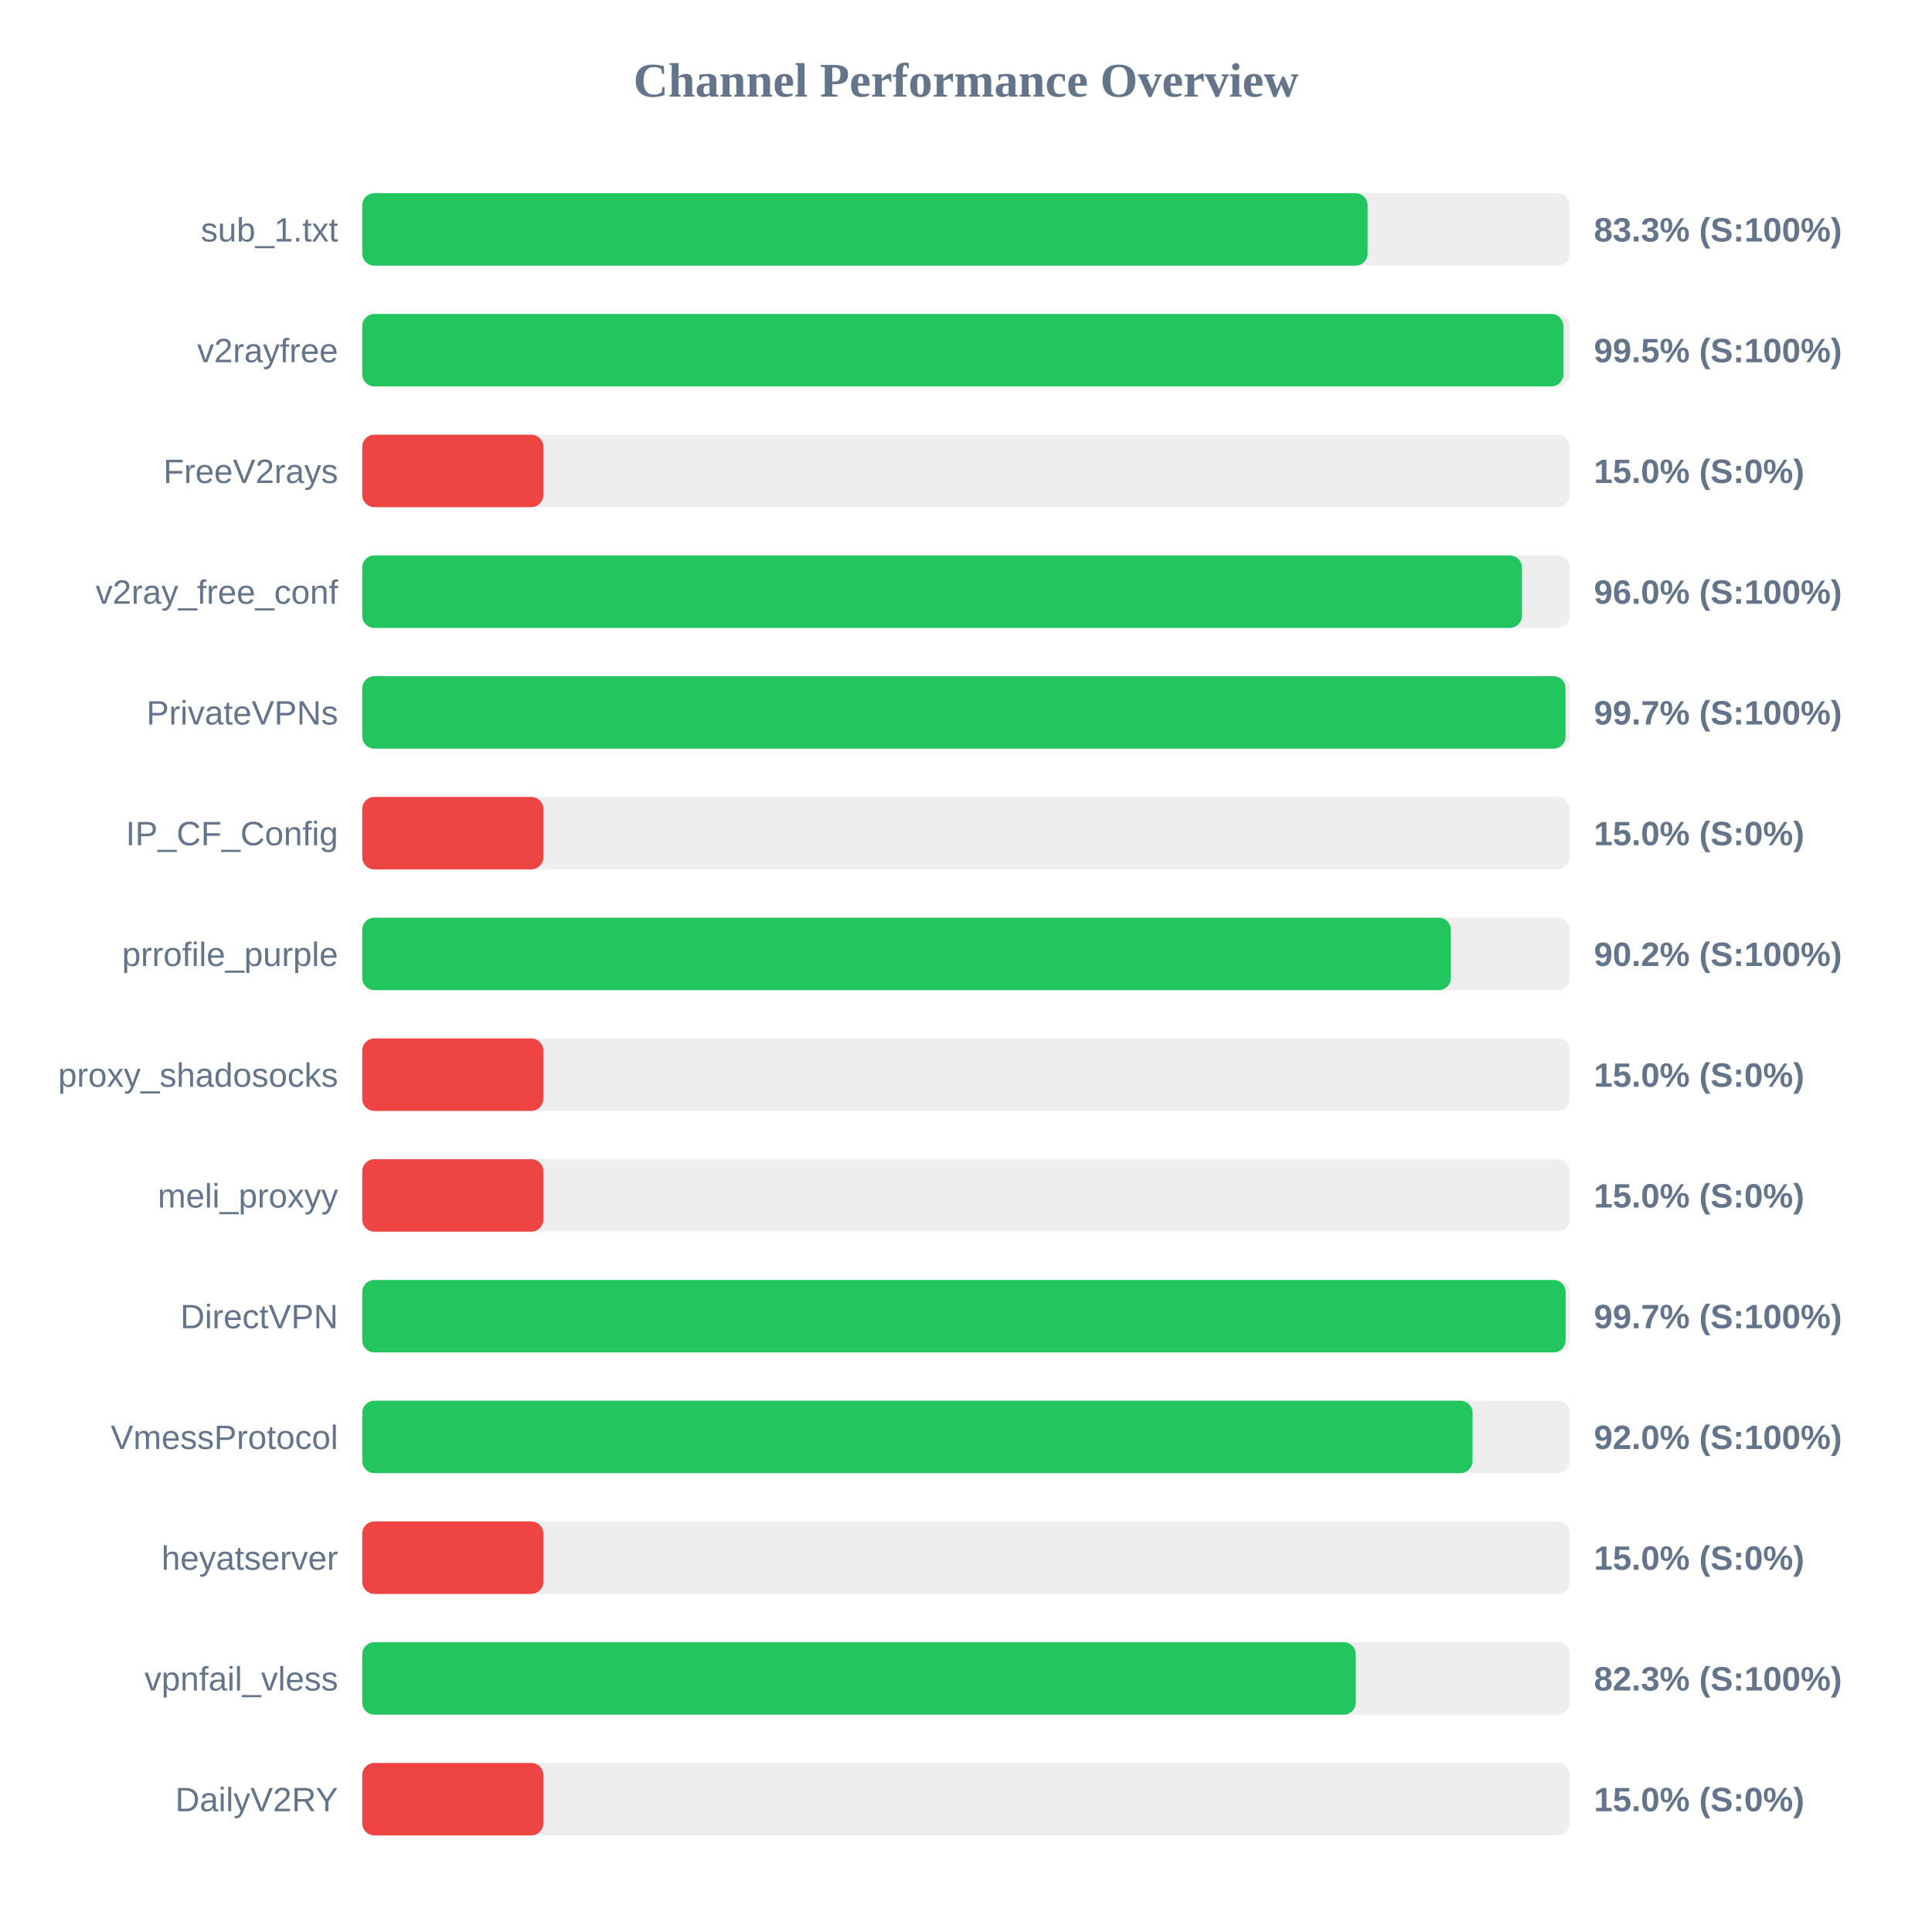
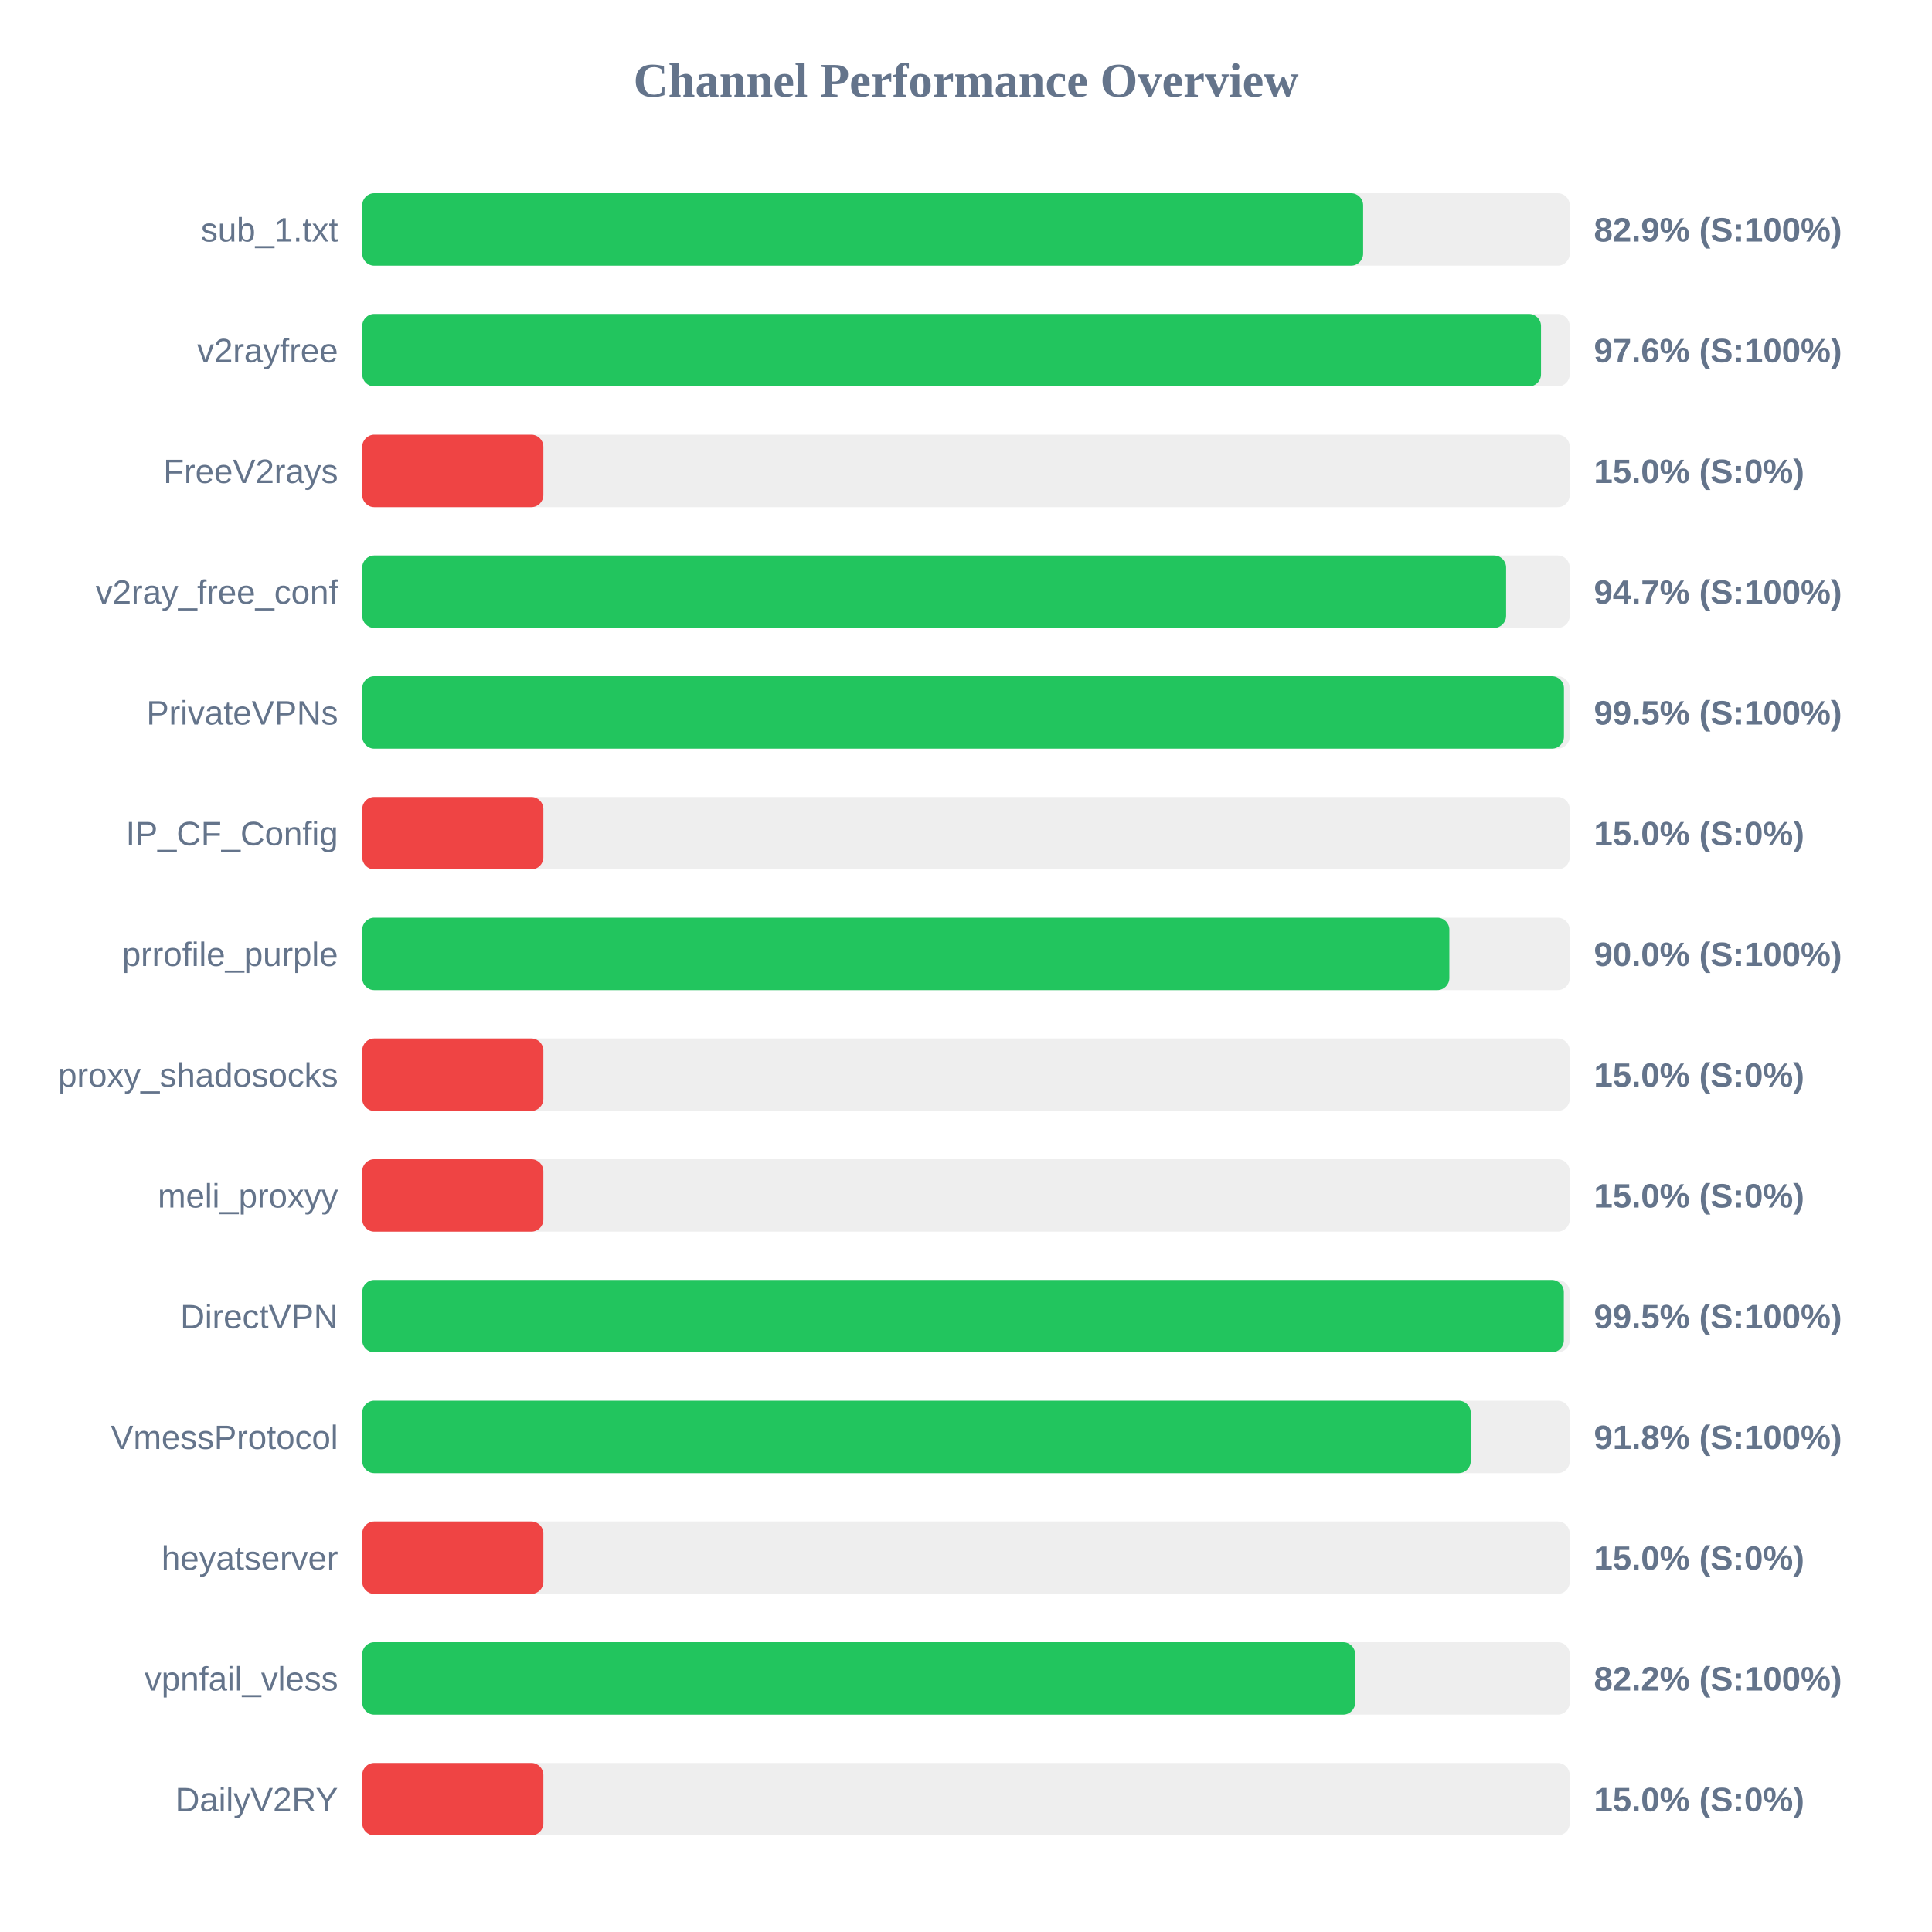
<svg xmlns="http://www.w3.org/2000/svg" width="800" height="800" version="1.1">
  <style>
        .row { font: 14px Arial; fill: #64748b; }
        .score { font: bold 14px Arial; fill: #64748b; }
    </style>
  <text x="400" y="40" text-anchor="middle" font-size="20px" font-weight="bold" fill="#64748b">Channel Performance Overview</text>
  <rect x="150" y="80" width="500" height="30" fill="#eee" rx="5" />
-   <rect x="150" y="80" width="416.3" height="30" fill="#22c55e" rx="5" />
+   <rect x="150" y="80" width="414.45" height="30" fill="#22c55e" rx="5" />
  <text x="140" y="100" text-anchor="end" class="row">sub_1.txt</text>
-   <text x="660" y="100" text-anchor="start" class="score">83.3% (S:100%)</text>
+   <text x="660" y="100" text-anchor="start" class="score">82.9% (S:100%)</text>
  <rect x="150" y="130" width="500" height="30" fill="#eee" rx="5" />
-   <rect x="150" y="130" width="497.35" height="30" fill="#22c55e" rx="5" />
+   <rect x="150" y="130" width="488.1" height="30" fill="#22c55e" rx="5" />
  <text x="140" y="150" text-anchor="end" class="row">v2rayfree</text>
-   <text x="660" y="150" text-anchor="start" class="score">99.5% (S:100%)</text>
+   <text x="660" y="150" text-anchor="start" class="score">97.6% (S:100%)</text>
  <rect x="150" y="180" width="500" height="30" fill="#eee" rx="5" />
  <rect x="150" y="180" width="75.0" height="30" fill="#ef4444" rx="5" />
  <text x="140" y="200" text-anchor="end" class="row">FreeV2rays</text>
  <text x="660" y="200" text-anchor="start" class="score">15.0% (S:0%)</text>
  <rect x="150" y="230" width="500" height="30" fill="#eee" rx="5" />
-   <rect x="150" y="230" width="480.2" height="30" fill="#22c55e" rx="5" />
+   <rect x="150" y="230" width="473.65" height="30" fill="#22c55e" rx="5" />
  <text x="140" y="250" text-anchor="end" class="row">v2ray_free_conf</text>
-   <text x="660" y="250" text-anchor="start" class="score">96.0% (S:100%)</text>
+   <text x="660" y="250" text-anchor="start" class="score">94.7% (S:100%)</text>
  <rect x="150" y="280" width="500" height="30" fill="#eee" rx="5" />
-   <rect x="150" y="280" width="498.25" height="30" fill="#22c55e" rx="5" />
+   <rect x="150" y="280" width="497.6" height="30" fill="#22c55e" rx="5" />
  <text x="140" y="300" text-anchor="end" class="row">PrivateVPNs</text>
-   <text x="660" y="300" text-anchor="start" class="score">99.7% (S:100%)</text>
+   <text x="660" y="300" text-anchor="start" class="score">99.5% (S:100%)</text>
  <rect x="150" y="330" width="500" height="30" fill="#eee" rx="5" />
  <rect x="150" y="330" width="75.0" height="30" fill="#ef4444" rx="5" />
  <text x="140" y="350" text-anchor="end" class="row">IP_CF_Config</text>
  <text x="660" y="350" text-anchor="start" class="score">15.0% (S:0%)</text>
  <rect x="150" y="380" width="500" height="30" fill="#eee" rx="5" />
-   <rect x="150" y="380" width="450.75" height="30" fill="#22c55e" rx="5" />
+   <rect x="150" y="380" width="450.15" height="30" fill="#22c55e" rx="5" />
  <text x="140" y="400" text-anchor="end" class="row">prrofile_purple</text>
-   <text x="660" y="400" text-anchor="start" class="score">90.2% (S:100%)</text>
+   <text x="660" y="400" text-anchor="start" class="score">90.0% (S:100%)</text>
  <rect x="150" y="430" width="500" height="30" fill="#eee" rx="5" />
  <rect x="150" y="430" width="75.0" height="30" fill="#ef4444" rx="5" />
  <text x="140" y="450" text-anchor="end" class="row">proxy_shadosocks</text>
  <text x="660" y="450" text-anchor="start" class="score">15.0% (S:0%)</text>
  <rect x="150" y="480" width="500" height="30" fill="#eee" rx="5" />
  <rect x="150" y="480" width="75.0" height="30" fill="#ef4444" rx="5" />
  <text x="140" y="500" text-anchor="end" class="row">meli_proxyy</text>
  <text x="660" y="500" text-anchor="start" class="score">15.0% (S:0%)</text>
  <rect x="150" y="530" width="500" height="30" fill="#eee" rx="5" />
-   <rect x="150" y="530" width="498.3" height="30" fill="#22c55e" rx="5" />
+   <rect x="150" y="530" width="497.55" height="30" fill="#22c55e" rx="5" />
  <text x="140" y="550" text-anchor="end" class="row">DirectVPN</text>
-   <text x="660" y="550" text-anchor="start" class="score">99.7% (S:100%)</text>
+   <text x="660" y="550" text-anchor="start" class="score">99.5% (S:100%)</text>
  <rect x="150" y="580" width="500" height="30" fill="#eee" rx="5" />
-   <rect x="150" y="580" width="459.75" height="30" fill="#22c55e" rx="5" />
+   <rect x="150" y="580" width="459.0" height="30" fill="#22c55e" rx="5" />
  <text x="140" y="600" text-anchor="end" class="row">VmessProtocol</text>
-   <text x="660" y="600" text-anchor="start" class="score">92.0% (S:100%)</text>
+   <text x="660" y="600" text-anchor="start" class="score">91.8% (S:100%)</text>
  <rect x="150" y="630" width="500" height="30" fill="#eee" rx="5" />
  <rect x="150" y="630" width="75.0" height="30" fill="#ef4444" rx="5" />
  <text x="140" y="650" text-anchor="end" class="row">heyatserver</text>
  <text x="660" y="650" text-anchor="start" class="score">15.0% (S:0%)</text>
  <rect x="150" y="680" width="500" height="30" fill="#eee" rx="5" />
-   <rect x="150" y="680" width="411.4" height="30" fill="#22c55e" rx="5" />
+   <rect x="150" y="680" width="411.15" height="30" fill="#22c55e" rx="5" />
  <text x="140" y="700" text-anchor="end" class="row">vpnfail_vless</text>
-   <text x="660" y="700" text-anchor="start" class="score">82.3% (S:100%)</text>
+   <text x="660" y="700" text-anchor="start" class="score">82.2% (S:100%)</text>
  <rect x="150" y="730" width="500" height="30" fill="#eee" rx="5" />
  <rect x="150" y="730" width="75.0" height="30" fill="#ef4444" rx="5" />
  <text x="140" y="750" text-anchor="end" class="row">DailyV2RY</text>
  <text x="660" y="750" text-anchor="start" class="score">15.0% (S:0%)</text>
</svg>
